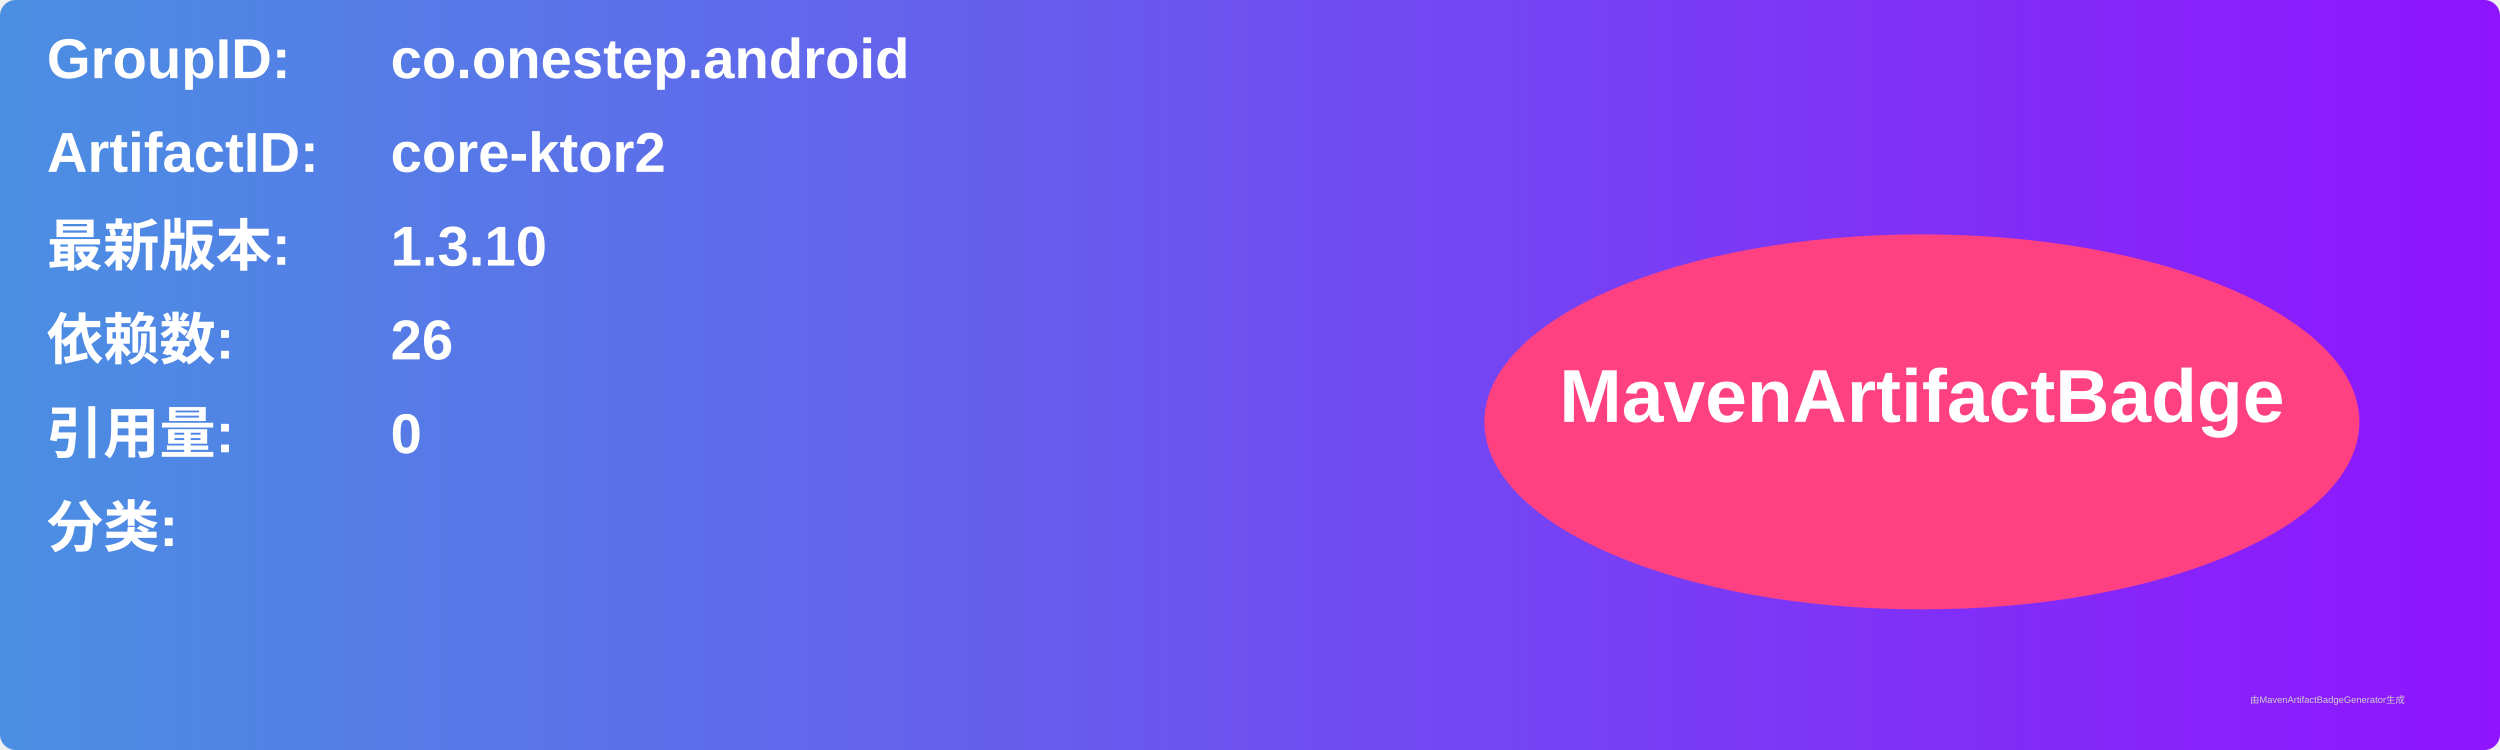
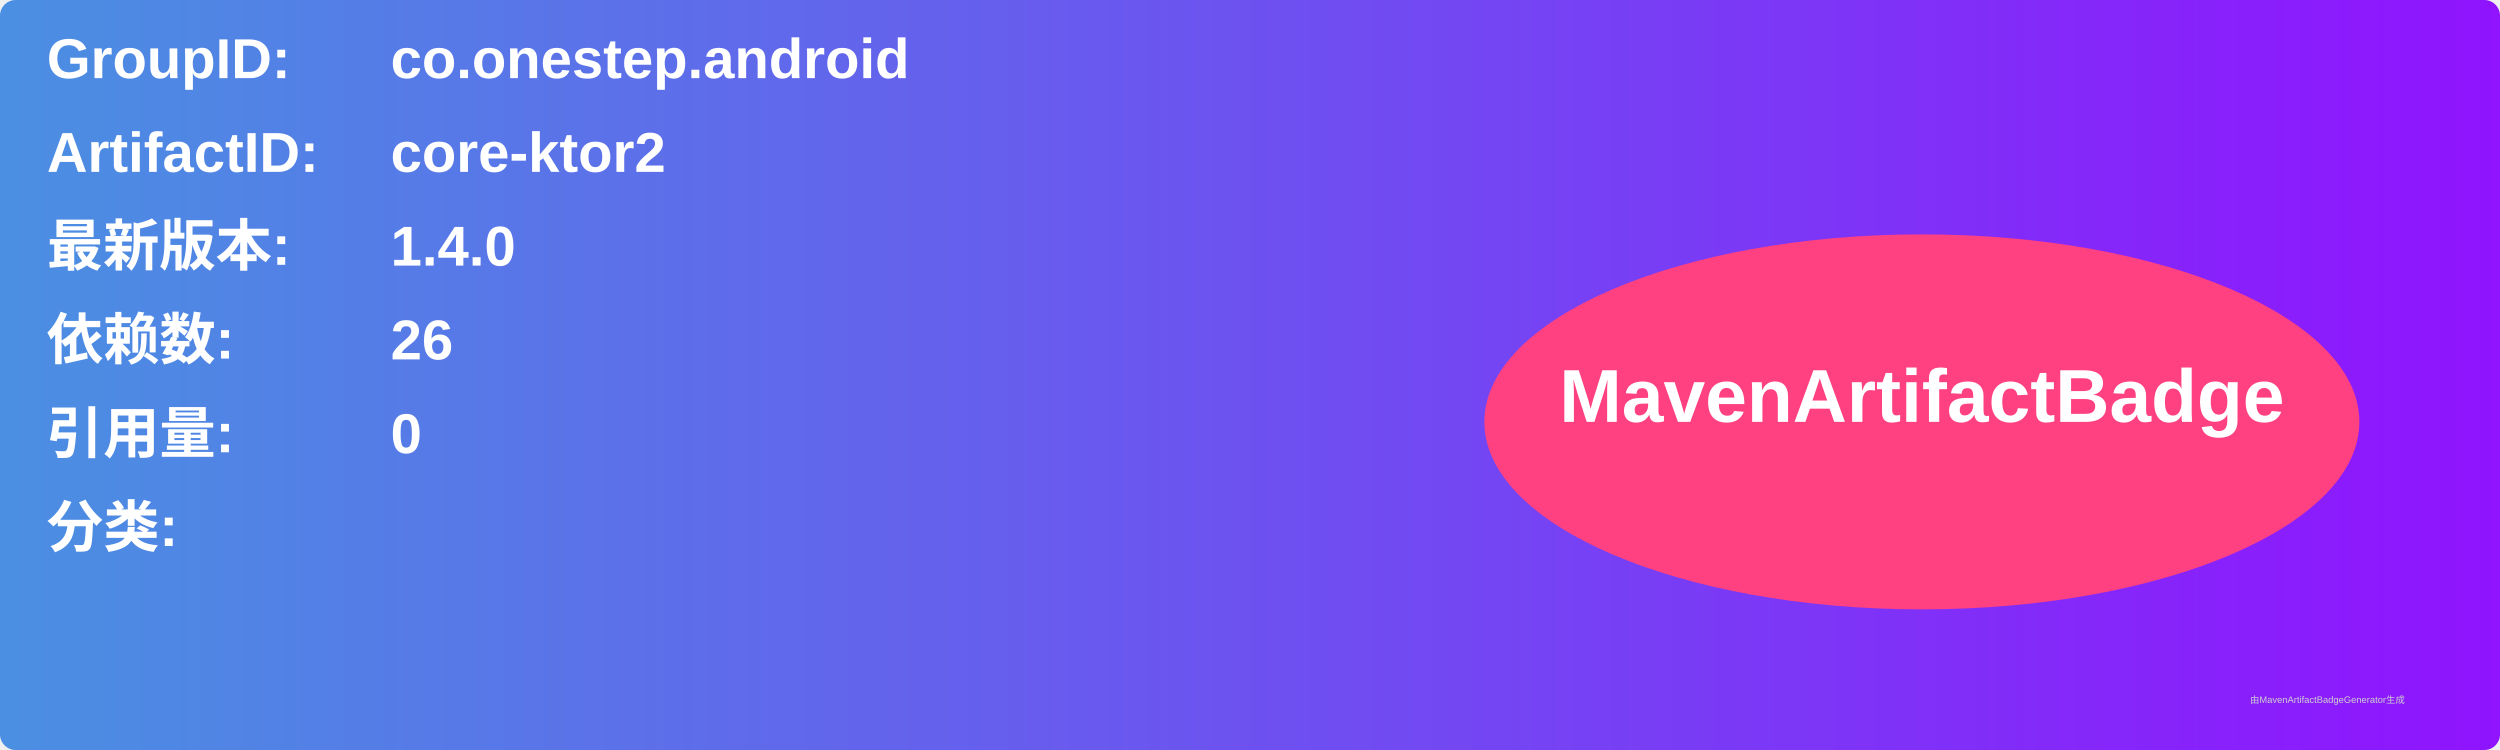
<svg xmlns="http://www.w3.org/2000/svg" width="800" height="240" viewBox="0 0 800 240">
  <linearGradient id="grad" x1="0%" y1="0%" x2="100%" y2="0%">
    <stop offset="0%" stop-color="#4a90e2" />
    <stop offset="100%" stop-color="#9013fe" />
  </linearGradient>
  <rect width="100%" height="100%" rx="5" ry="5" fill="url(#grad)" />
  <g transform="translate(15, 15)">
    <text x="0" y="10" font-family="Arial" font-size="18" fill="white" font-weight="bold" width="260">GroupID:</text>
    <text x="110" y="10" font-family="Arial" font-size="18" fill="white" font-weight="bold" width="460">co.onestep.android</text>
    <text x="0" y="40" font-family="Arial" font-size="18" fill="white" font-weight="bold" width="260">ArtifactID:</text>
    <text x="110" y="40" font-family="Arial" font-size="18" fill="white" font-weight="bold" width="460">core-ktor2</text>
    <text x="0" y="70" font-family="Arial" font-size="18" fill="white" font-weight="bold">最新版本:</text>
    <text x="110" y="70" font-family="Arial" font-size="18" fill="white" font-weight="bold">
-       <tspan font-weight="bold">1.3.10</tspan>
+       <tspan font-weight="bold">1.4.0</tspan>
    </text>
    <text x="0" y="100" font-family="Arial" font-size="18" fill="white" font-weight="bold">依赖数: </text>
    <text x="110" y="100" font-family="Arial" font-size="18" fill="white">
      <tspan font-weight="bold">26</tspan>
    </text>
    <text x="0" y="130" font-family="Arial" font-size="18" fill="white" font-weight="bold">引用量: </text>
    <text x="110" y="130" font-family="Arial" font-size="18" fill="white">
      <tspan font-weight="bold">0</tspan>
    </text>
    <text x="0" y="160" font-family="Arial" font-size="18" fill="white" font-weight="bold">分类:</text>
    <text x="10" y="190" font-family="Arial" font-size="10" fill="white">
      <tspan font-weight="bold" />
    </text>
    <ellipse cx="600" cy="120" rx="140" ry="60" fill="#ff4081" />
    <text x="600" y="120" text-anchor="middle" font-family="Arial" font-size="24" fill="white" font-weight="bold">MavenArtifactBadge</text>
  </g>
  <text x="720" y="225" font-family="Arial" font-size="3" fill="#d0d0d0">由MavenArtifactBadgeGenerator生成</text>
</svg>
